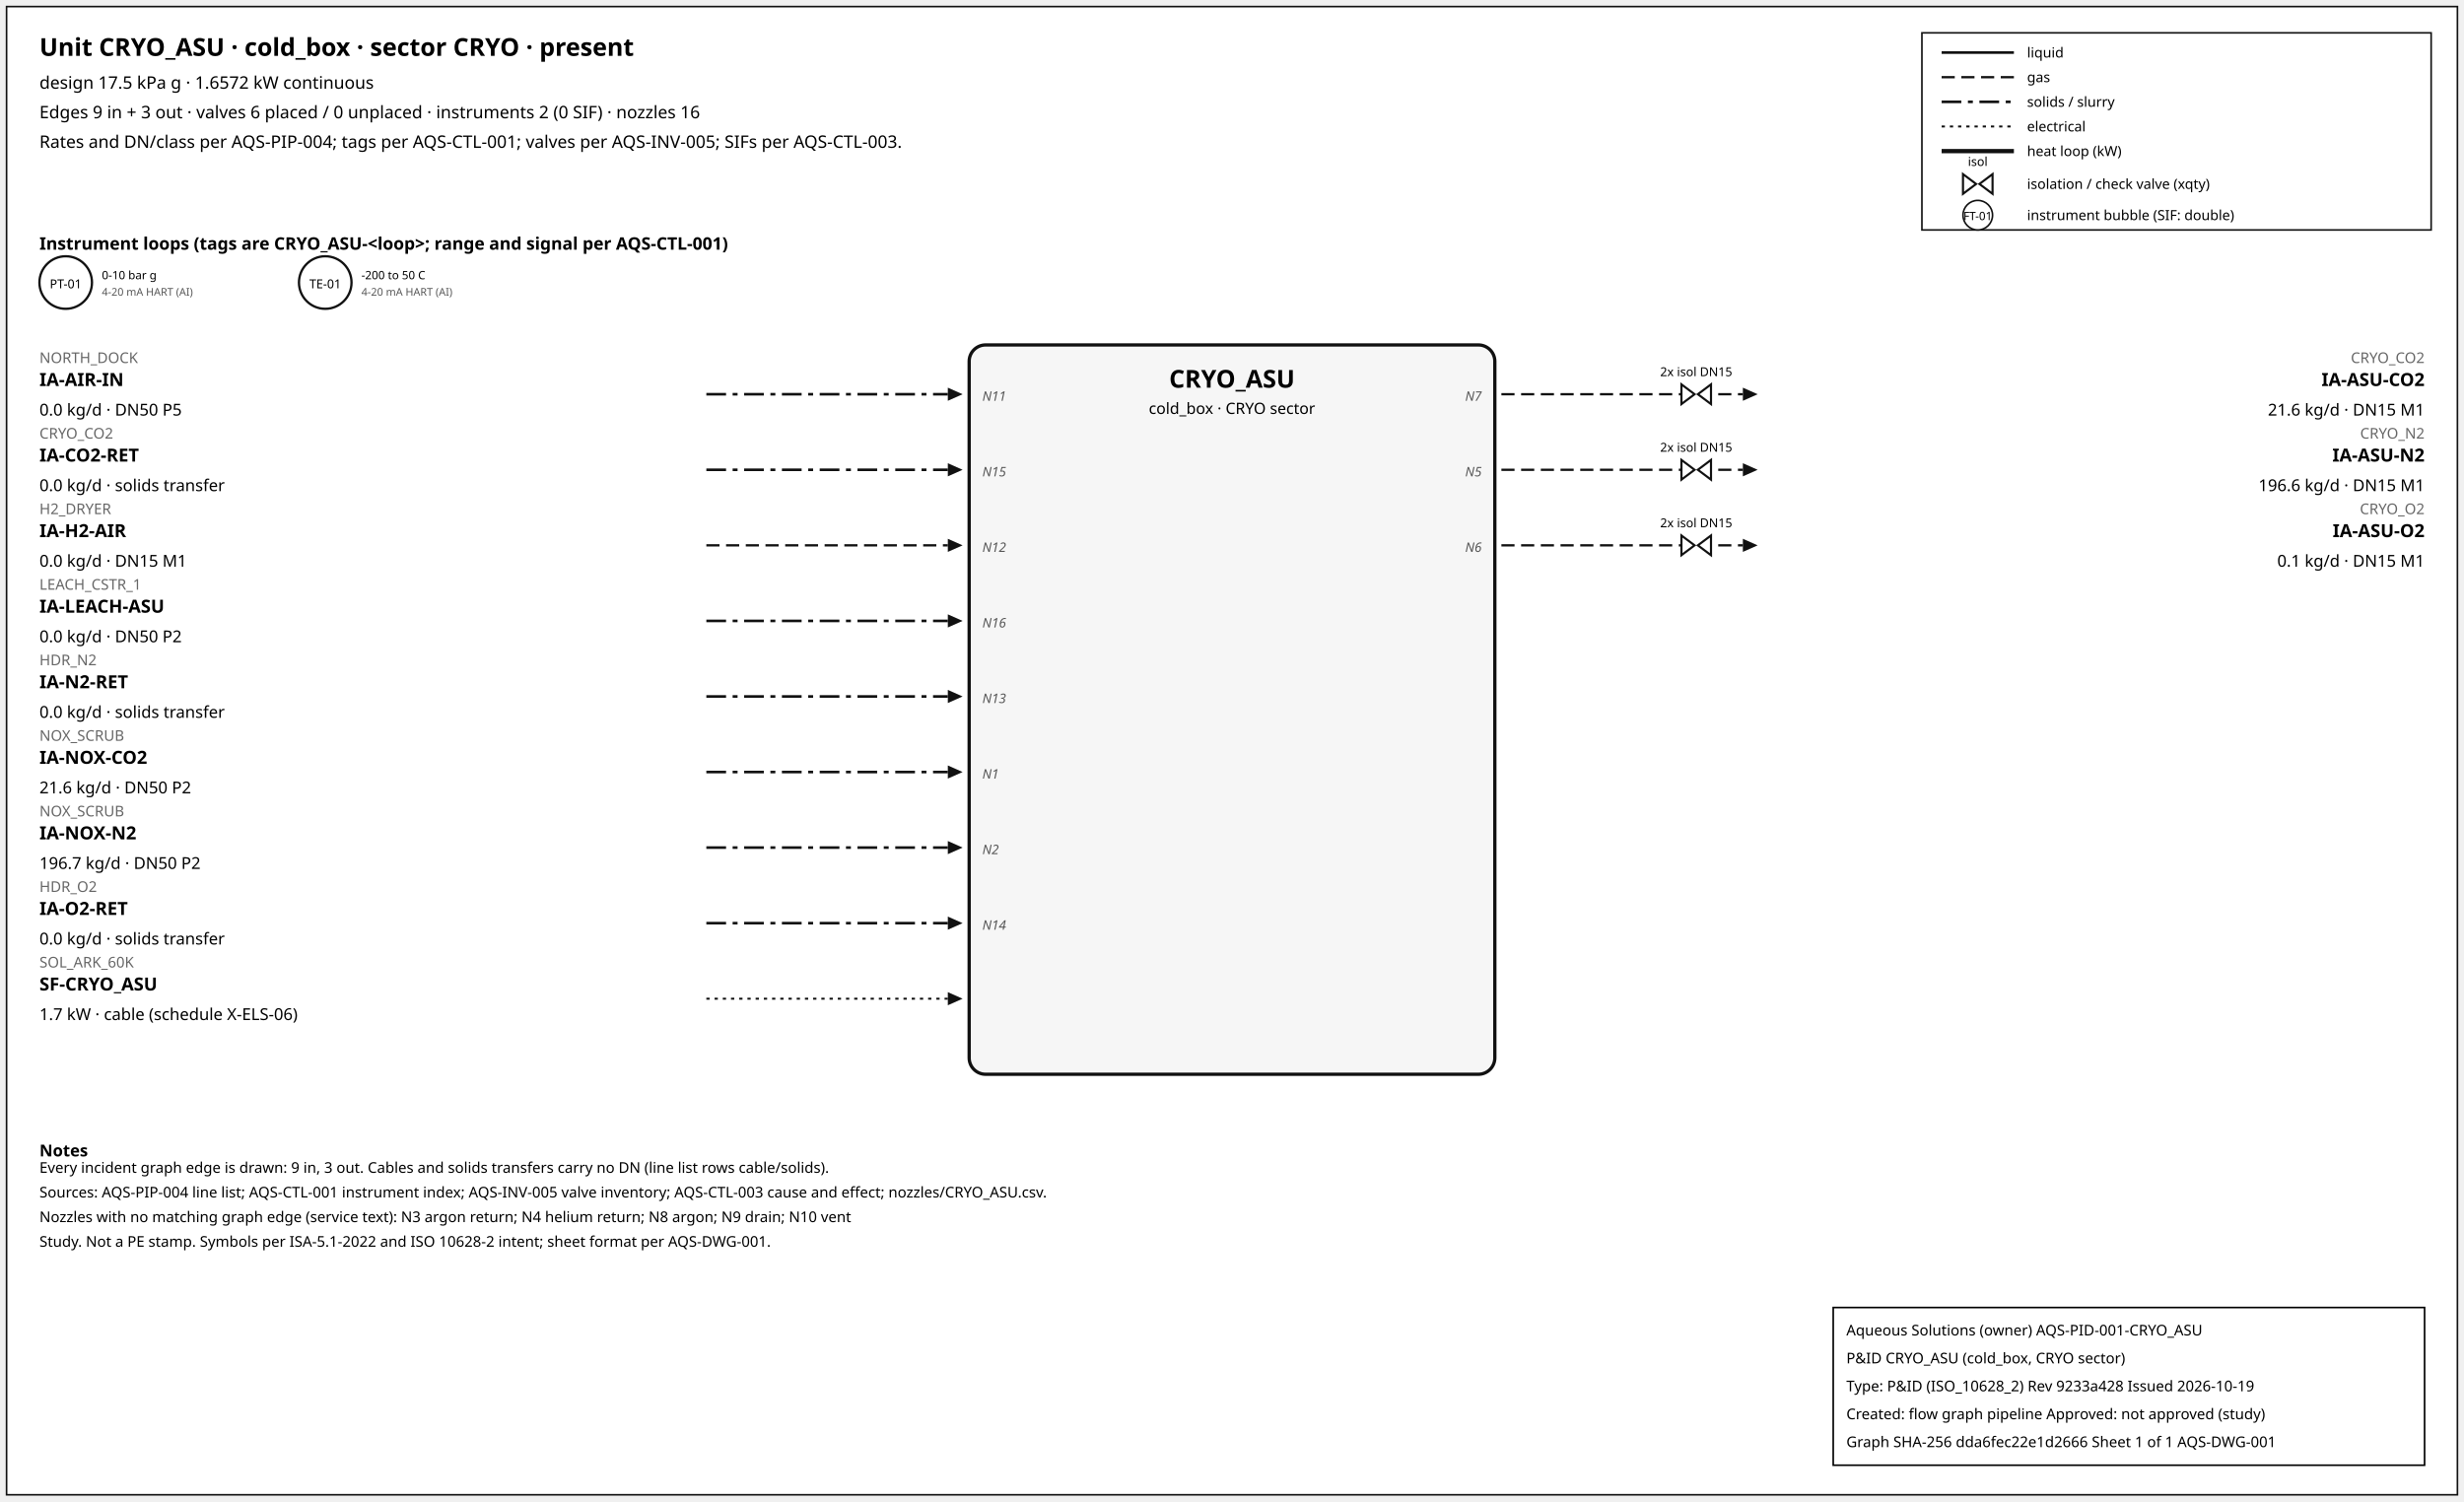
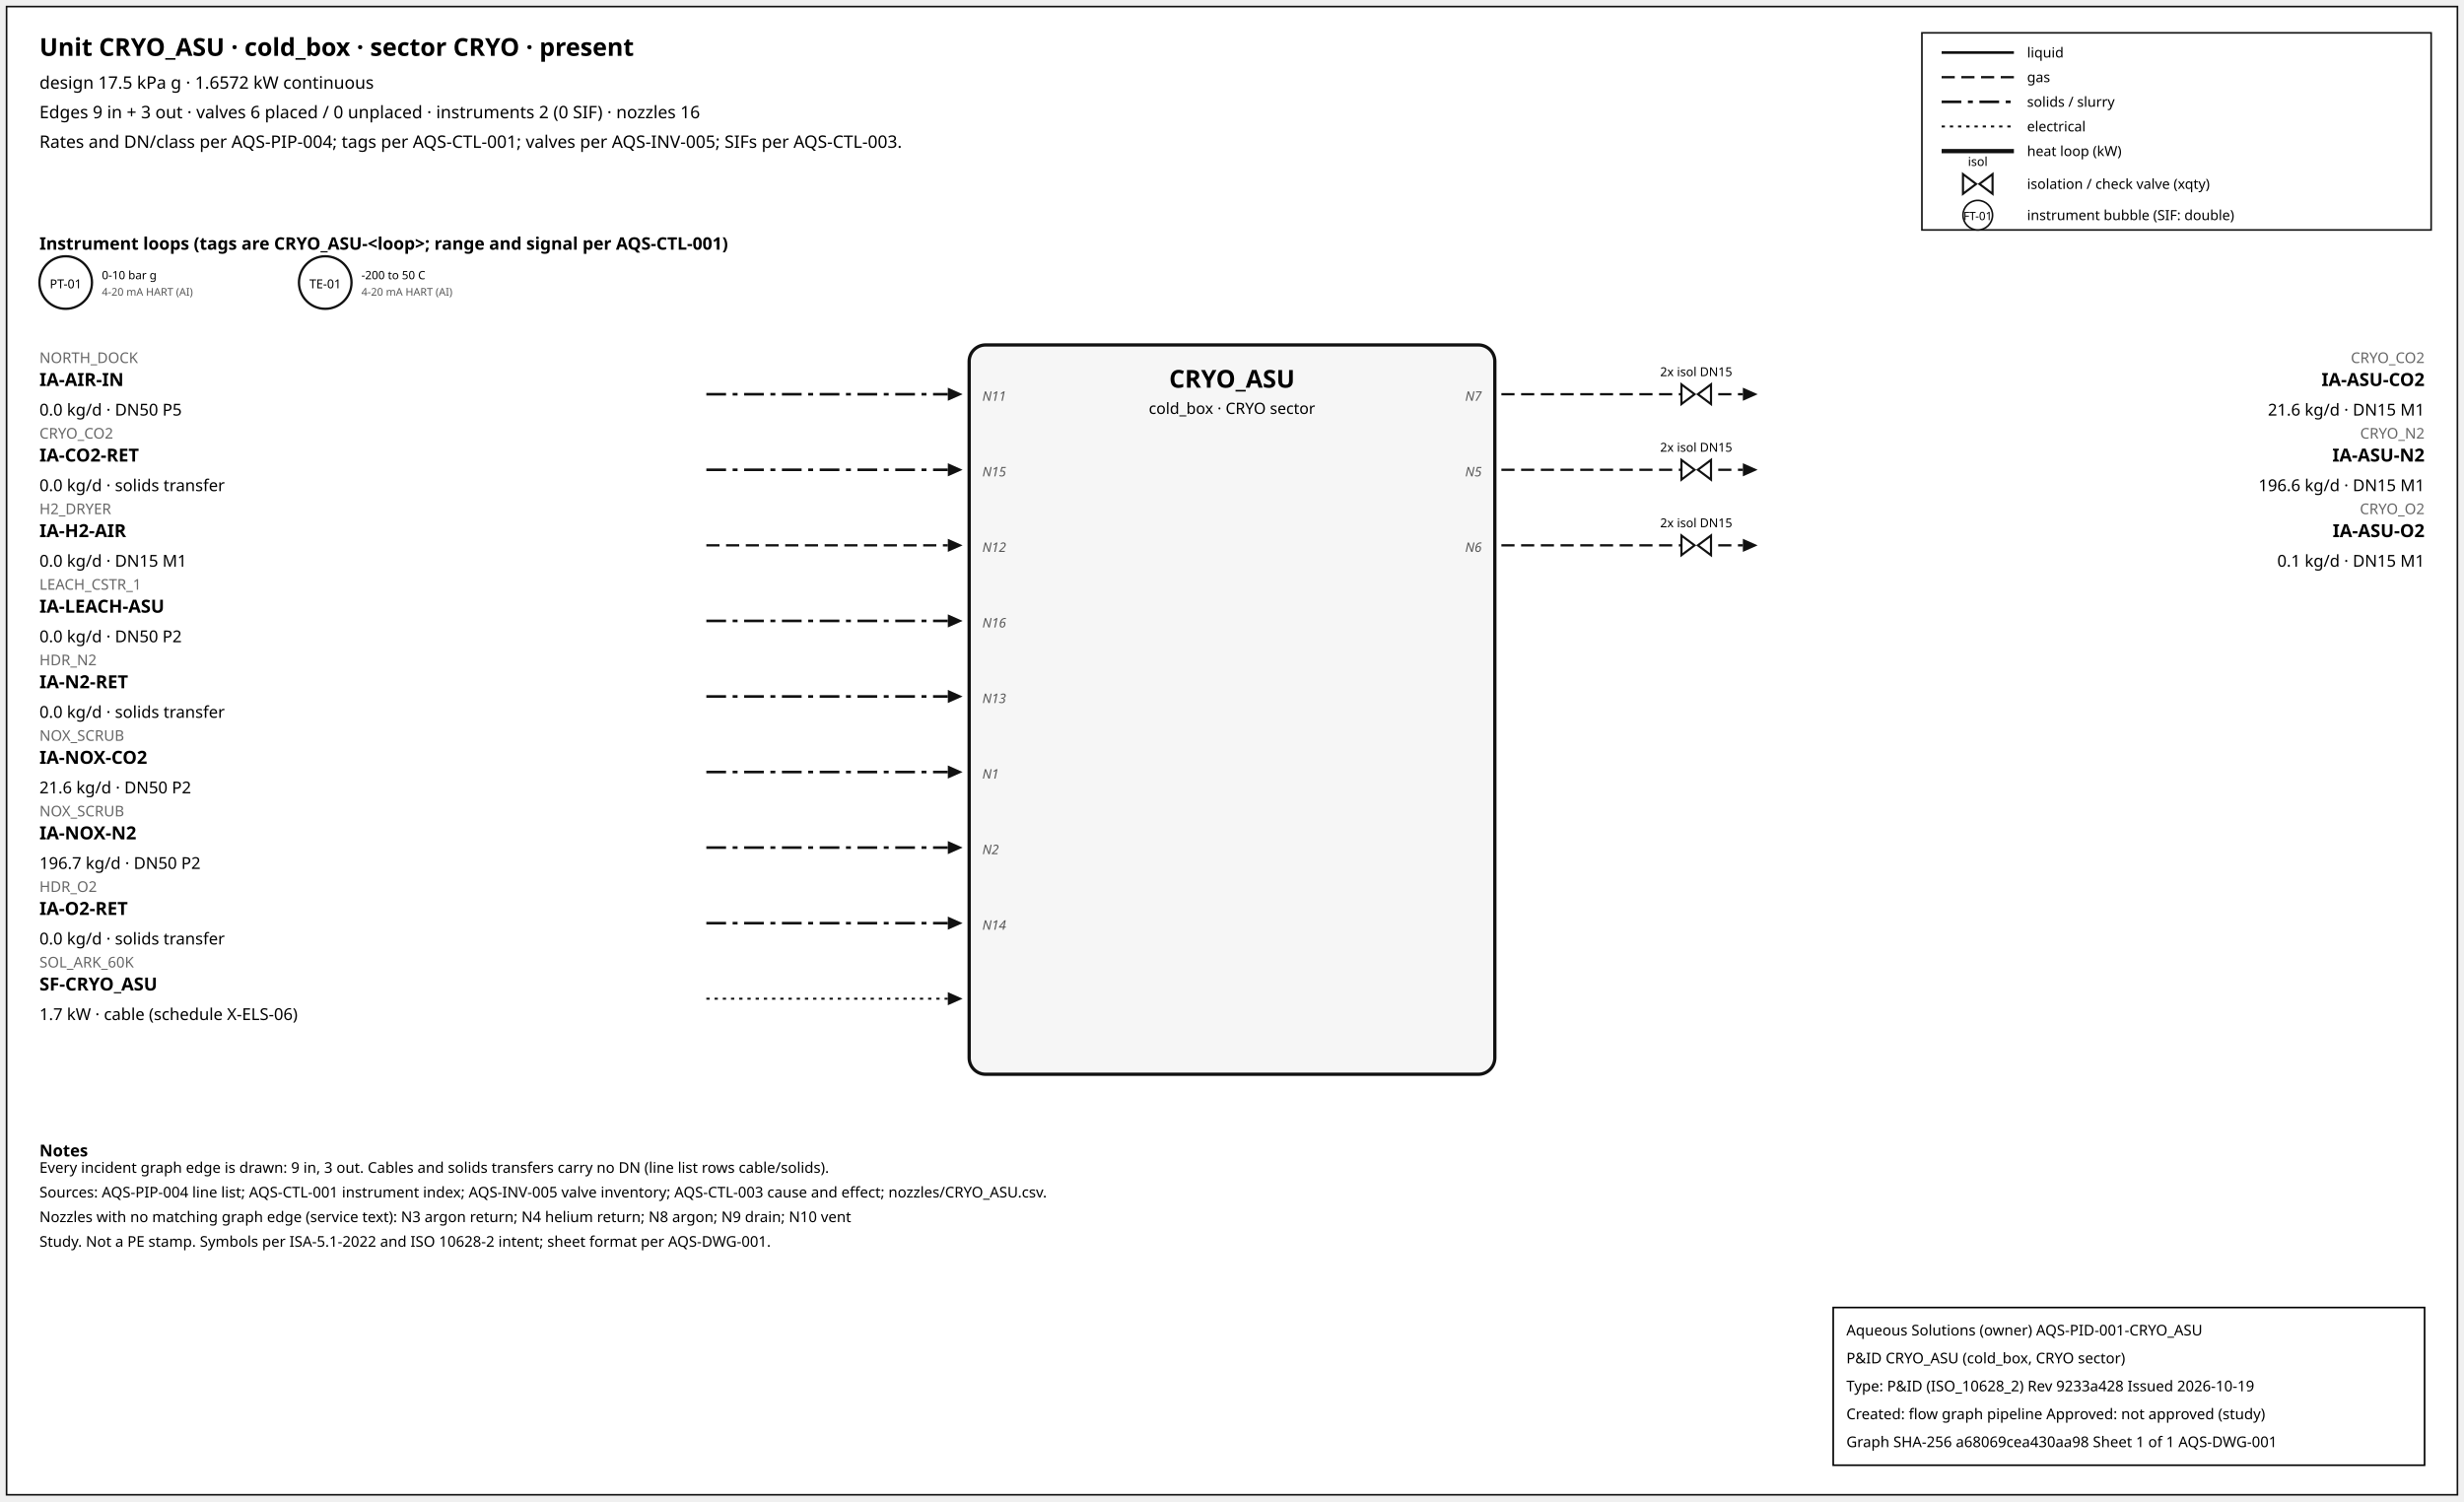
<svg xmlns="http://www.w3.org/2000/svg" width="1500" height="914" font-family="sans-serif">
  <rect x="4" y="4" width="1492" height="906" fill="white" stroke="#111" />
  <text x="24" y="34" font-size="15" font-weight="600">Unit CRYO_ASU · cold_box · sector CRYO · present</text>
  <text x="24" y="54" font-size="10.5">design 17.5 kPa g · 1.6572 kW continuous</text>
  <text x="24" y="72" font-size="10.5">Edges 9 in + 3 out · valves 6 placed / 0 unplaced · instruments 2 (0 SIF) · nozzles 16</text>
  <text x="24" y="90" font-size="10.5">Rates and DN/class per AQS-PIP-004; tags per AQS-CTL-001; valves per AQS-INV-005; SIFs per AQS-CTL-003.</text>
  <rect x="1170" y="20" width="310" height="120" fill="white" stroke="#111" />
  <line x1="1182" y1="32" x2="1226" y2="32" stroke="#111" stroke-width="1.6" />
  <text x="1234" y="35" font-size="8.5">liquid</text>
  <line x1="1182" y1="47" x2="1226" y2="47" stroke="#111" stroke-width="1.4" stroke-dasharray="8,4" />
  <text x="1234" y="50" font-size="8.5">gas</text>
  <line x1="1182" y1="62" x2="1226" y2="62" stroke="#111" stroke-width="1.6" stroke-dasharray="12,4,3,4" />
  <text x="1234" y="65" font-size="8.5">solids / slurry</text>
  <line x1="1182" y1="77" x2="1226" y2="77" stroke="#111" stroke-width="1.2" stroke-dasharray="2,3" />
  <text x="1234" y="80" font-size="8.5">electrical</text>
  <line x1="1182" y1="92" x2="1226" y2="92" stroke="#111" stroke-width="2.6" />
  <text x="1234" y="95" font-size="8.5">heat loop (kW)</text>
  <path d="M 1195.0,106 L 1203.0,112 L 1195.0,118 Z M 1213.0,106 L 1205.0,112 L 1213.0,118 Z" fill="white" stroke="#111" stroke-width="1.3" />
  <text x="1204.0" y="101.0" font-size="7.5" text-anchor="middle">isol</text>
  <text x="1234" y="115" font-size="8.5">isolation / check valve (xqty)</text>
  <circle cx="1204" cy="131" r="9" fill="white" stroke="#111" />
  <text x="1204" y="134" font-size="7" text-anchor="middle">FT-01</text>
  <text x="1234" y="134" font-size="8.5">instrument bubble (SIF: double)</text>
  <text x="24" y="152" font-size="10.5" font-weight="600">Instrument loops (tags are CRYO_ASU-&lt;loop&gt;; range and signal per AQS-CTL-001)</text>
  <circle cx="40" cy="172" r="16" fill="white" stroke="#111" stroke-width="1.4" />
  <text x="40" y="175.5" font-size="7.5" text-anchor="middle">PT-01</text>
  <text x="62" y="170" font-size="7">0-10 bar g</text>
  <text x="62" y="180" font-size="6.5" fill="#555">4-20 mA HART (AI)</text>
  <circle cx="198" cy="172" r="16" fill="white" stroke="#111" stroke-width="1.4" />
  <text x="198" y="175.5" font-size="7.5" text-anchor="middle">TE-01</text>
  <text x="220" y="170" font-size="7">-200 to 50 C</text>
  <text x="220" y="180" font-size="6.5" fill="#555">4-20 mA HART (AI)</text>
  <rect x="590" y="210" width="320" height="444" rx="10" fill="#f6f6f6" stroke="#111" stroke-width="2" />
  <text x="750.0" y="236" font-size="15" font-weight="700" text-anchor="middle">CRYO_ASU</text>
  <text x="750.0" y="252" font-size="9.5" text-anchor="middle">cold_box · CRYO sector</text>
  <line x1="430" y1="240" x2="577" y2="240" stroke="#111" stroke-width="1.6" stroke-dasharray="12,4,3,4" class="edge-in" />
  <polygon points="586,240 577,236 577,244" fill="#111" />
  <text x="24" y="221" font-size="9" fill="#666" text-anchor="start">NORTH_DOCK</text>
  <text x="24" y="235" font-size="11" font-weight="600" text-anchor="start">IA-AIR-IN</text>
  <text x="24" y="253" font-size="10" text-anchor="start">0.0 kg/d · DN50 P5</text>
  <text x="598" y="244" font-size="8" font-style="italic" fill="#555" text-anchor="start">N11</text>
  <line x1="430" y1="286" x2="577" y2="286" stroke="#111" stroke-width="1.6" stroke-dasharray="12,4,3,4" class="edge-in" />
  <polygon points="586,286 577,282 577,290" fill="#111" />
  <text x="24" y="267" font-size="9" fill="#666" text-anchor="start">CRYO_CO2</text>
  <text x="24" y="281" font-size="11" font-weight="600" text-anchor="start">IA-CO2-RET</text>
  <text x="24" y="299" font-size="10" text-anchor="start">0.0 kg/d · solids transfer</text>
  <text x="598" y="290" font-size="8" font-style="italic" fill="#555" text-anchor="start">N15</text>
  <line x1="430" y1="332" x2="577" y2="332" stroke="#111" stroke-width="1.4" stroke-dasharray="8,4" class="edge-in" />
  <polygon points="586,332 577,328 577,336" fill="#111" />
  <text x="24" y="313" font-size="9" fill="#666" text-anchor="start">H2_DRYER</text>
  <text x="24" y="327" font-size="11" font-weight="600" text-anchor="start">IA-H2-AIR</text>
  <text x="24" y="345" font-size="10" text-anchor="start">0.0 kg/d · DN15 M1</text>
  <text x="598" y="336" font-size="8" font-style="italic" fill="#555" text-anchor="start">N12</text>
  <line x1="430" y1="378" x2="577" y2="378" stroke="#111" stroke-width="1.6" stroke-dasharray="12,4,3,4" class="edge-in" />
  <polygon points="586,378 577,374 577,382" fill="#111" />
  <text x="24" y="359" font-size="9" fill="#666" text-anchor="start">LEACH_CSTR_1</text>
  <text x="24" y="373" font-size="11" font-weight="600" text-anchor="start">IA-LEACH-ASU</text>
  <text x="24" y="391" font-size="10" text-anchor="start">0.0 kg/d · DN50 P2</text>
  <text x="598" y="382" font-size="8" font-style="italic" fill="#555" text-anchor="start">N16</text>
  <line x1="430" y1="424" x2="577" y2="424" stroke="#111" stroke-width="1.6" stroke-dasharray="12,4,3,4" class="edge-in" />
  <polygon points="586,424 577,420 577,428" fill="#111" />
  <text x="24" y="405" font-size="9" fill="#666" text-anchor="start">HDR_N2</text>
  <text x="24" y="419" font-size="11" font-weight="600" text-anchor="start">IA-N2-RET</text>
  <text x="24" y="437" font-size="10" text-anchor="start">0.0 kg/d · solids transfer</text>
  <text x="598" y="428" font-size="8" font-style="italic" fill="#555" text-anchor="start">N13</text>
  <line x1="430" y1="470" x2="577" y2="470" stroke="#111" stroke-width="1.6" stroke-dasharray="12,4,3,4" class="edge-in" />
  <polygon points="586,470 577,466 577,474" fill="#111" />
  <text x="24" y="451" font-size="9" fill="#666" text-anchor="start">NOX_SCRUB</text>
  <text x="24" y="465" font-size="11" font-weight="600" text-anchor="start">IA-NOX-CO2</text>
  <text x="24" y="483" font-size="10" text-anchor="start">21.6 kg/d · DN50 P2</text>
  <text x="598" y="474" font-size="8" font-style="italic" fill="#555" text-anchor="start">N1</text>
  <line x1="430" y1="516" x2="577" y2="516" stroke="#111" stroke-width="1.6" stroke-dasharray="12,4,3,4" class="edge-in" />
  <polygon points="586,516 577,512 577,520" fill="#111" />
  <text x="24" y="497" font-size="9" fill="#666" text-anchor="start">NOX_SCRUB</text>
  <text x="24" y="511" font-size="11" font-weight="600" text-anchor="start">IA-NOX-N2</text>
  <text x="24" y="529" font-size="10" text-anchor="start">196.7 kg/d · DN50 P2</text>
  <text x="598" y="520" font-size="8" font-style="italic" fill="#555" text-anchor="start">N2</text>
  <line x1="430" y1="562" x2="577" y2="562" stroke="#111" stroke-width="1.6" stroke-dasharray="12,4,3,4" class="edge-in" />
  <polygon points="586,562 577,558 577,566" fill="#111" />
  <text x="24" y="543" font-size="9" fill="#666" text-anchor="start">HDR_O2</text>
  <text x="24" y="557" font-size="11" font-weight="600" text-anchor="start">IA-O2-RET</text>
  <text x="24" y="575" font-size="10" text-anchor="start">0.0 kg/d · solids transfer</text>
  <text x="598" y="566" font-size="8" font-style="italic" fill="#555" text-anchor="start">N14</text>
  <line x1="430" y1="608" x2="577" y2="608" stroke="#111" stroke-width="1.2" stroke-dasharray="2,3" class="edge-in" />
  <polygon points="586,608 577,604 577,612" fill="#111" />
  <text x="24" y="589" font-size="9" fill="#666" text-anchor="start">SOL_ARK_60K</text>
  <text x="24" y="603" font-size="11" font-weight="600" text-anchor="start">SF-CRYO_ASU</text>
  <text x="24" y="621" font-size="10" text-anchor="start">1.7 kW · cable (schedule X-ELS-06)</text>
  <line x1="914" y1="240" x2="1061" y2="240" stroke="#111" stroke-width="1.4" stroke-dasharray="8,4" class="edge-out" />
  <polygon points="1070,240 1061,236 1061,244" fill="#111" />
  <text x="1476" y="221" font-size="9" fill="#666" text-anchor="end">CRYO_CO2</text>
  <text x="1476" y="235" font-size="11" font-weight="600" text-anchor="end">IA-ASU-CO2</text>
  <text x="1476" y="253" font-size="10" text-anchor="end">21.6 kg/d · DN15 M1</text>
  <text x="902" y="244" font-size="8" font-style="italic" fill="#555" text-anchor="end">N7</text>
  <path d="M 1023.6,234 L 1031.6,240 L 1023.6,246 Z M 1041.6,234 L 1033.6,240 L 1041.6,246 Z" fill="white" stroke="#111" stroke-width="1.3" />
  <text x="1032.6" y="229.0" font-size="7.5" text-anchor="middle">2x isol DN15</text>
  <line x1="914" y1="286" x2="1061" y2="286" stroke="#111" stroke-width="1.4" stroke-dasharray="8,4" class="edge-out" />
  <polygon points="1070,286 1061,282 1061,290" fill="#111" />
  <text x="1476" y="267" font-size="9" fill="#666" text-anchor="end">CRYO_N2</text>
  <text x="1476" y="281" font-size="11" font-weight="600" text-anchor="end">IA-ASU-N2</text>
  <text x="1476" y="299" font-size="10" text-anchor="end">196.6 kg/d · DN15 M1</text>
  <text x="902" y="290" font-size="8" font-style="italic" fill="#555" text-anchor="end">N5</text>
  <path d="M 1023.6,280 L 1031.6,286 L 1023.6,292 Z M 1041.6,280 L 1033.6,286 L 1041.6,292 Z" fill="white" stroke="#111" stroke-width="1.3" />
  <text x="1032.6" y="275.0" font-size="7.5" text-anchor="middle">2x isol DN15</text>
  <line x1="914" y1="332" x2="1061" y2="332" stroke="#111" stroke-width="1.4" stroke-dasharray="8,4" class="edge-out" />
  <polygon points="1070,332 1061,328 1061,336" fill="#111" />
  <text x="1476" y="313" font-size="9" fill="#666" text-anchor="end">CRYO_O2</text>
  <text x="1476" y="327" font-size="11" font-weight="600" text-anchor="end">IA-ASU-O2</text>
  <text x="1476" y="345" font-size="10" text-anchor="end">0.1 kg/d · DN15 M1</text>
  <text x="902" y="336" font-size="8" font-style="italic" fill="#555" text-anchor="end">N6</text>
  <path d="M 1023.6,326 L 1031.6,332 L 1023.6,338 Z M 1041.6,326 L 1033.6,332 L 1041.6,338 Z" fill="white" stroke="#111" stroke-width="1.3" />
  <text x="1032.6" y="321.0" font-size="7.5" text-anchor="middle">2x isol DN15</text>
  <text x="24" y="704" font-size="10" font-weight="600">Notes</text>
  <text x="24" y="714" font-size="9">Every incident graph edge is drawn: 9 in, 3 out. Cables and solids transfers carry no DN (line list rows cable/solids).</text>
  <text x="24" y="729" font-size="9">Sources: AQS-PIP-004 line list; AQS-CTL-001 instrument index; AQS-INV-005 valve inventory; AQS-CTL-003 cause and effect; nozzles/CRYO_ASU.csv.</text>
  <text x="24" y="744" font-size="9">Nozzles with no matching graph edge (service text): N3 argon return; N4 helium return; N8 argon; N9 drain; N10 vent</text>
  <text x="24" y="759" font-size="9">Study. Not a PE stamp. Symbols per ISA-5.1-2022 and ISO 10628-2 intent; sheet format per AQS-DWG-001.</text>
  <g id="aqs-title-block">
    <rect x="1116" y="796" width="360" height="96" fill="white" stroke="black" stroke-width="1" />
    <text x="1124" y="813" font-size="9">Aqueous Solutions (owner)   AQS-PID-001-CRYO_ASU</text>
    <text x="1124" y="830" font-size="9">P&amp;ID CRYO_ASU (cold_box, CRYO sector)</text>
    <text x="1124" y="847" font-size="9">Type: P&amp;ID (ISO_10628_2)   Rev 9233a428   Issued 2026-10-19</text>
    <text x="1124" y="864" font-size="9">Created: flow graph pipeline   Approved: not approved (study)</text>
-     <text x="1124" y="881" font-size="9">Graph SHA-256 dda6fec22e1d2666   Sheet 1 of 1   AQS-DWG-001</text>
+     <text x="1124" y="881" font-size="9">Graph SHA-256 a68069cea430aa98   Sheet 1 of 1   AQS-DWG-001</text>
  </g>
</svg>
